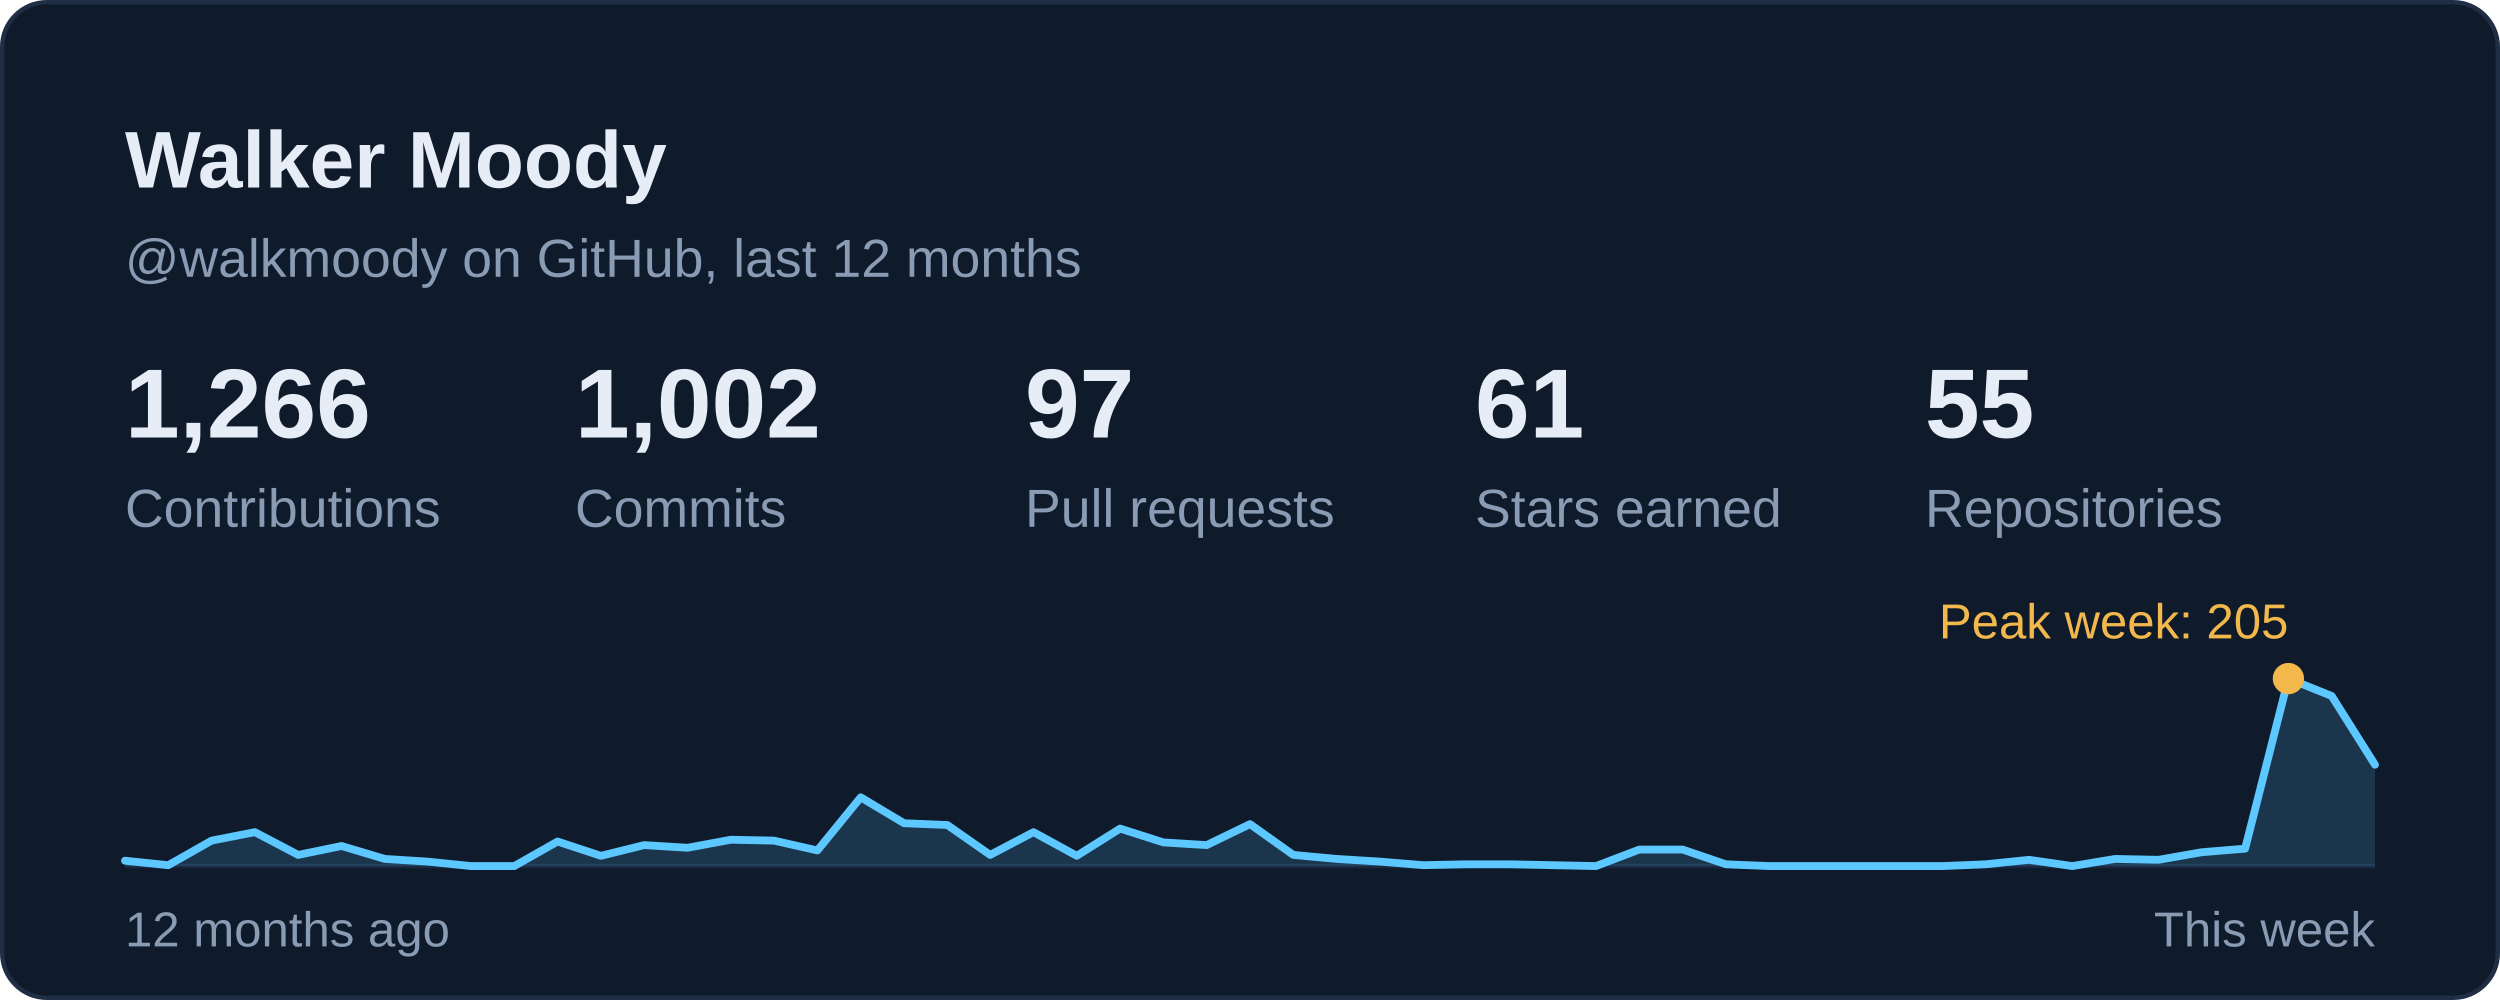
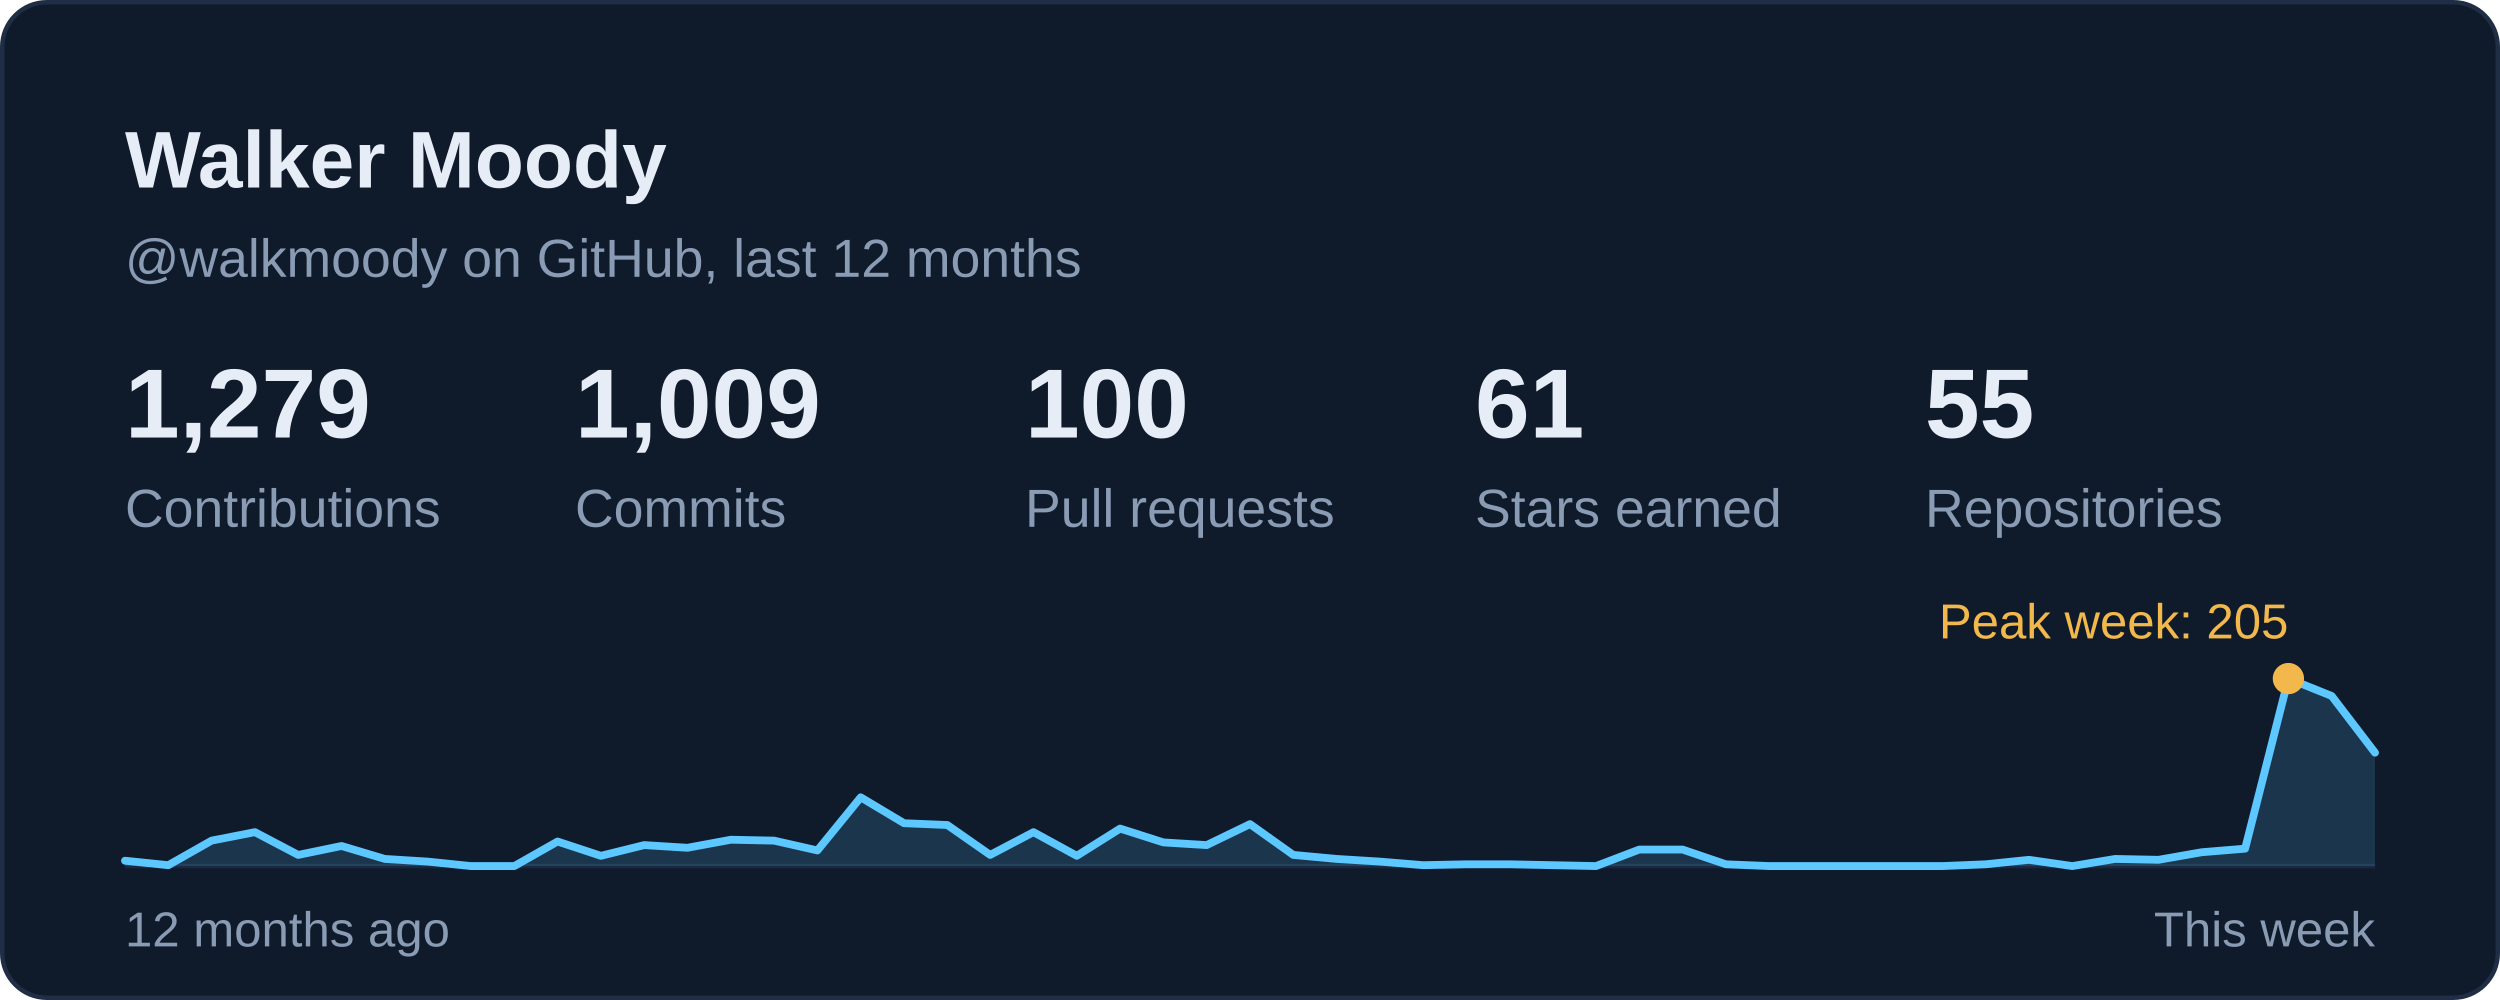
<svg xmlns="http://www.w3.org/2000/svg" width="560" height="224" viewBox="0 0 560 224" role="img" aria-labelledby="card-title">
  <style>
    text { font-family: -apple-system, BlinkMacSystemFont, 'Segoe UI', 'Helvetica Neue', Arial, sans-serif; font-variant-numeric: tabular-nums; }
    .title { font-size: 18px; font-weight: 600; fill: #E6EDF7; }
    .sub { font-size: 12px; fill: #8A9BB4; }
    .num { font-size: 22px; font-weight: 600; fill: #E6EDF7; }
    .big { font-size: 28px; font-weight: 600; fill: #E6EDF7; }
    .label { font-size: 12px; fill: #8A9BB4; }
    .small { font-size: 11px; fill: #8A9BB4; }
    .item { font-size: 13px; fill: #E6EDF7; }
  </style>
  <rect x="0.5" y="0.5" width="559" height="223" rx="10" fill="#0F1A2B" stroke="#1F2E45" />
  <text class="title" x="28" y="42">Walker Moody</text>
  <text class="sub" x="28" y="62">@walkmoody on GitHub, last 12 months</text>
  <g transform="translate(28.0 98)">
-     <text class="num">1,266</text>
+     <text class="num">1,279</text>
    <text class="label" y="20">Contributions</text>
  </g>
  <g transform="translate(128.8 98)">
-     <text class="num">1,002</text>
+     <text class="num">1,009</text>
    <text class="label" y="20">Commits</text>
  </g>
  <g transform="translate(229.6 98)">
-     <text class="num">97</text>
+     <text class="num">100</text>
    <text class="label" y="20">Pull requests</text>
  </g>
  <g transform="translate(330.4 98)">
    <text class="num">61</text>
    <text class="label" y="20">Stars earned</text>
  </g>
  <g transform="translate(431.2 98)">
    <text class="num">55</text>
    <text class="label" y="20">Repositories</text>
  </g>
  <line x1="28" y1="194" x2="532" y2="194" stroke="#1A2840" stroke-width="1" />
-   <path d="M28.0 192.8 L37.7 193.8 L47.4 188.3 L57.1 186.4 L66.8 191.5 L76.5 189.5 L86.2 192.4 L95.8 193.0 L105.5 194.0 L115.2 194.0 L124.9 188.5 L134.6 191.7 L144.3 189.3 L154.0 189.9 L163.7 188.1 L173.4 188.3 L183.1 190.5 L192.8 178.6 L202.5 184.4 L212.2 184.8 L221.8 191.5 L231.5 186.4 L241.2 191.7 L250.9 185.6 L260.6 188.7 L270.3 189.3 L280.0 184.6 L289.7 191.5 L299.4 192.4 L309.1 193.0 L318.8 193.8 L328.5 193.6 L338.2 193.6 L347.8 193.8 L357.5 194.0 L367.2 190.3 L376.9 190.3 L386.6 193.6 L396.3 194.0 L406.0 194.0 L415.7 194.0 L425.4 194.0 L435.1 194.0 L444.8 193.6 L454.5 192.6 L464.2 194.0 L473.8 192.4 L483.5 192.6 L493.2 190.9 L502.9 190.1 L512.6 152.0 L522.3 155.9 L532.0 171.3 L532 194 L28 194 Z" fill="#5CC8FF" fill-opacity="0.16" />
-   <path d="M28.0 192.8 L37.7 193.8 L47.4 188.3 L57.1 186.4 L66.8 191.5 L76.5 189.5 L86.2 192.4 L95.8 193.0 L105.5 194.0 L115.2 194.0 L124.9 188.5 L134.6 191.7 L144.3 189.3 L154.0 189.9 L163.7 188.1 L173.4 188.3 L183.1 190.5 L192.8 178.6 L202.5 184.4 L212.2 184.8 L221.8 191.5 L231.5 186.4 L241.2 191.7 L250.9 185.6 L260.6 188.7 L270.3 189.3 L280.0 184.6 L289.7 191.5 L299.4 192.4 L309.1 193.0 L318.8 193.8 L328.5 193.6 L338.2 193.6 L347.8 193.8 L357.5 194.0 L367.2 190.3 L376.9 190.3 L386.6 193.6 L396.3 194.0 L406.0 194.0 L415.7 194.0 L425.4 194.0 L435.1 194.0 L444.8 193.6 L454.5 192.6 L464.2 194.0 L473.8 192.4 L483.5 192.6 L493.2 190.9 L502.9 190.1 L512.6 152.0 L522.3 155.9 L532.0 171.3" fill="none" stroke="#5CC8FF" stroke-width="1.75" stroke-linejoin="round" stroke-linecap="round" />
+   <path d="M28.0 192.8 L37.7 193.8 L47.4 188.3 L57.1 186.4 L66.8 191.5 L76.5 189.5 L86.2 192.4 L95.8 193.0 L105.5 194.0 L115.2 194.0 L124.9 188.5 L134.6 191.7 L144.3 189.3 L154.0 189.9 L163.7 188.1 L173.4 188.3 L183.1 190.5 L192.8 178.6 L202.5 184.4 L212.2 184.8 L221.8 191.5 L231.5 186.4 L241.2 191.7 L250.9 185.6 L260.6 188.7 L270.3 189.3 L280.0 184.6 L289.7 191.5 L299.4 192.4 L309.1 193.0 L318.8 193.8 L328.5 193.6 L338.2 193.6 L347.8 193.8 L357.5 194.0 L367.2 190.3 L376.9 190.3 L386.6 193.6 L396.3 194.0 L406.0 194.0 L415.7 194.0 L425.4 194.0 L435.1 194.0 L444.8 193.6 L454.5 192.6 L464.2 194.0 L473.8 192.4 L483.5 192.6 L493.2 190.9 L502.9 190.1 L512.6 152.0 L522.3 155.9 L532.0 168.6 L532 194 L28 194 Z" fill="#5CC8FF" fill-opacity="0.16" />
+   <path d="M28.0 192.8 L37.7 193.8 L47.4 188.3 L57.1 186.4 L66.8 191.5 L76.5 189.5 L86.2 192.4 L95.8 193.0 L105.5 194.0 L115.2 194.0 L124.9 188.5 L134.6 191.7 L144.3 189.3 L154.0 189.9 L163.7 188.1 L173.4 188.3 L183.1 190.5 L192.8 178.6 L202.5 184.4 L212.2 184.8 L221.8 191.5 L231.5 186.4 L241.2 191.7 L250.9 185.6 L260.6 188.7 L270.3 189.3 L280.0 184.6 L289.7 191.5 L299.4 192.4 L309.1 193.0 L318.8 193.8 L328.5 193.6 L338.2 193.6 L347.8 193.8 L357.5 194.0 L367.2 190.3 L376.9 190.3 L386.6 193.6 L396.3 194.0 L406.0 194.0 L415.7 194.0 L425.4 194.0 L435.1 194.0 L444.8 193.6 L454.5 192.6 L464.2 194.0 L473.8 192.4 L483.5 192.6 L493.2 190.9 L502.9 190.1 L512.6 152.0 L522.3 155.9 L532.0 168.6" fill="none" stroke="#5CC8FF" stroke-width="1.75" stroke-linejoin="round" stroke-linecap="round" />
  <circle cx="512.6" cy="152.0" r="3.5" fill="#F2B84B" />
  <text class="small" x="512.6" y="143.0" text-anchor="end" style="fill:#F2B84B">Peak week: 205</text>
  <text class="small" x="28" y="212">12 months ago</text>
  <text class="small" x="532" y="212" text-anchor="end">This week</text>
</svg>
